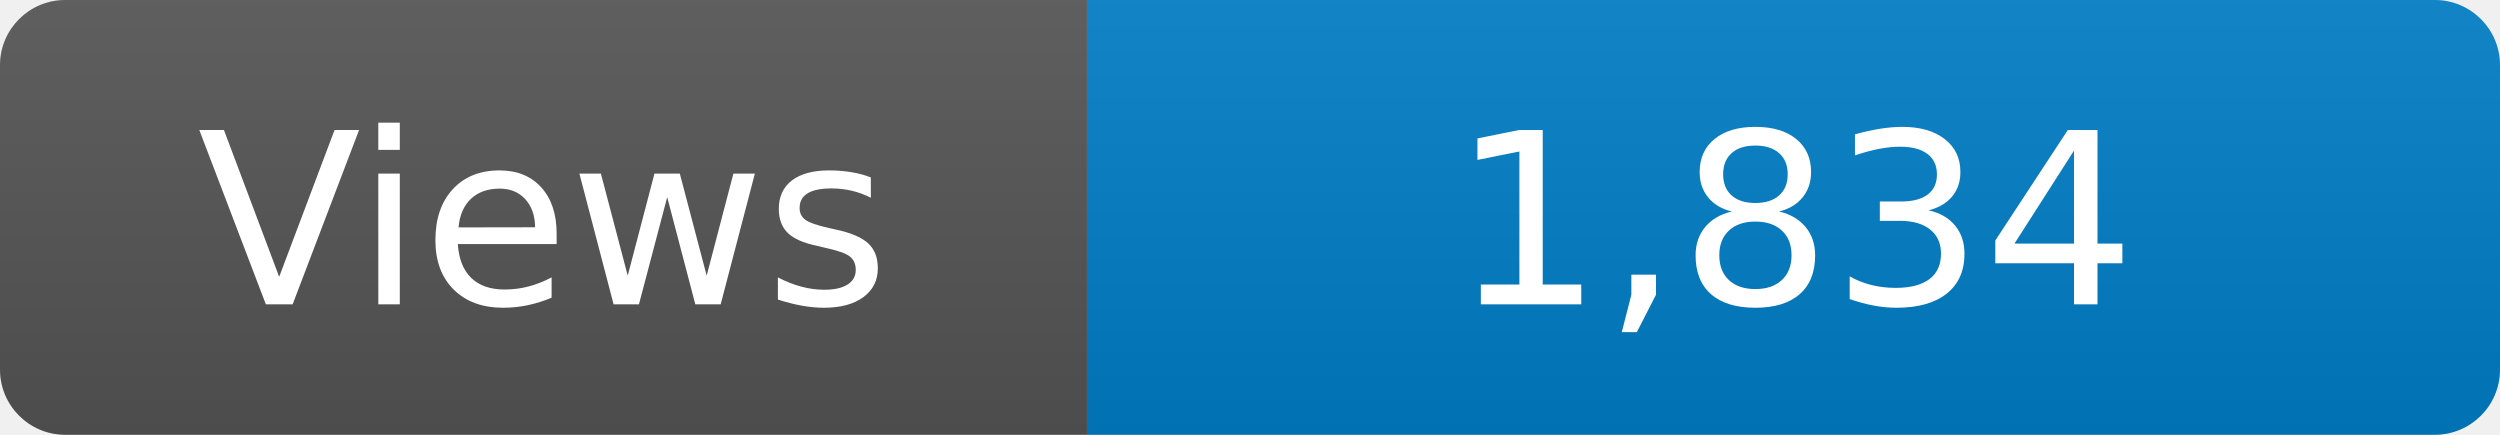
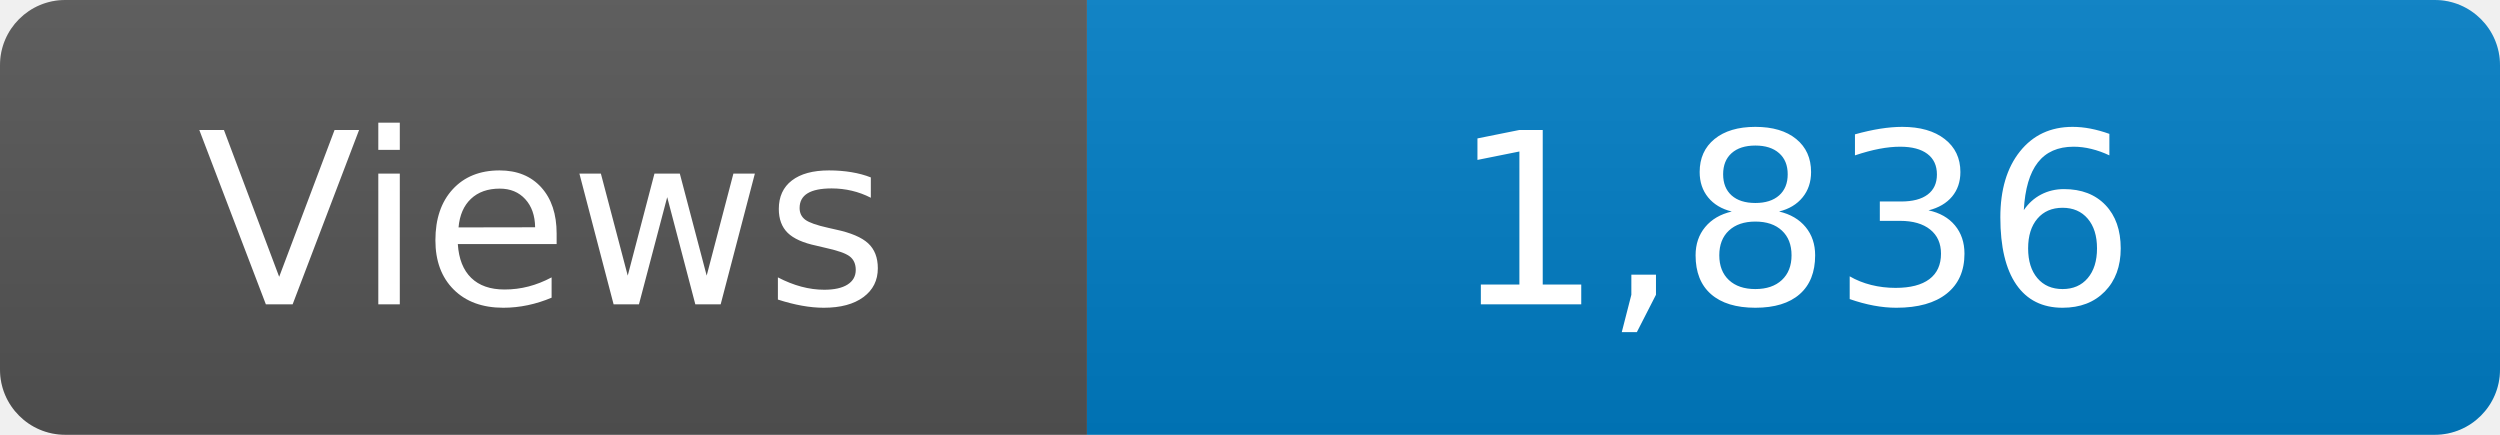
<svg xmlns="http://www.w3.org/2000/svg" width="115" height="20" role="img" aria-label="Maintained?: yes">
  <linearGradient id="s" x2="0" y2="100%">
    <stop offset="0" stop-color="#bbb" stop-opacity=".1" />
    <stop offset="1" stop-opacity=".1" />
  </linearGradient>
  <clipPath id="r">
    <rect width="115" height="20" rx="3" fill="#fff" />
  </clipPath>
  <g clip-path="url(#r)">
    <rect width="50" height="20" fill="#555" />
    <rect x="50" width="160" height="20" fill="#007ec6" />
    <rect width="115" height="20" fill="url(#s)" />
  </g>
  <g fill="#fff" text-anchor="middle" font-family="Verdana,Geneva,DejaVu Sans,sans-serif" font-size="110">
    <text x="250" y="140" transform="scale(.1)" fill="#fff">Views</text>
-     <text x="825" y="140" transform="scale(.1)" fill="#fff">1,834</text>
+     <text x="825" y="140" transform="scale(.1)" fill="#fff">1,836</text>
  </g>
</svg>
